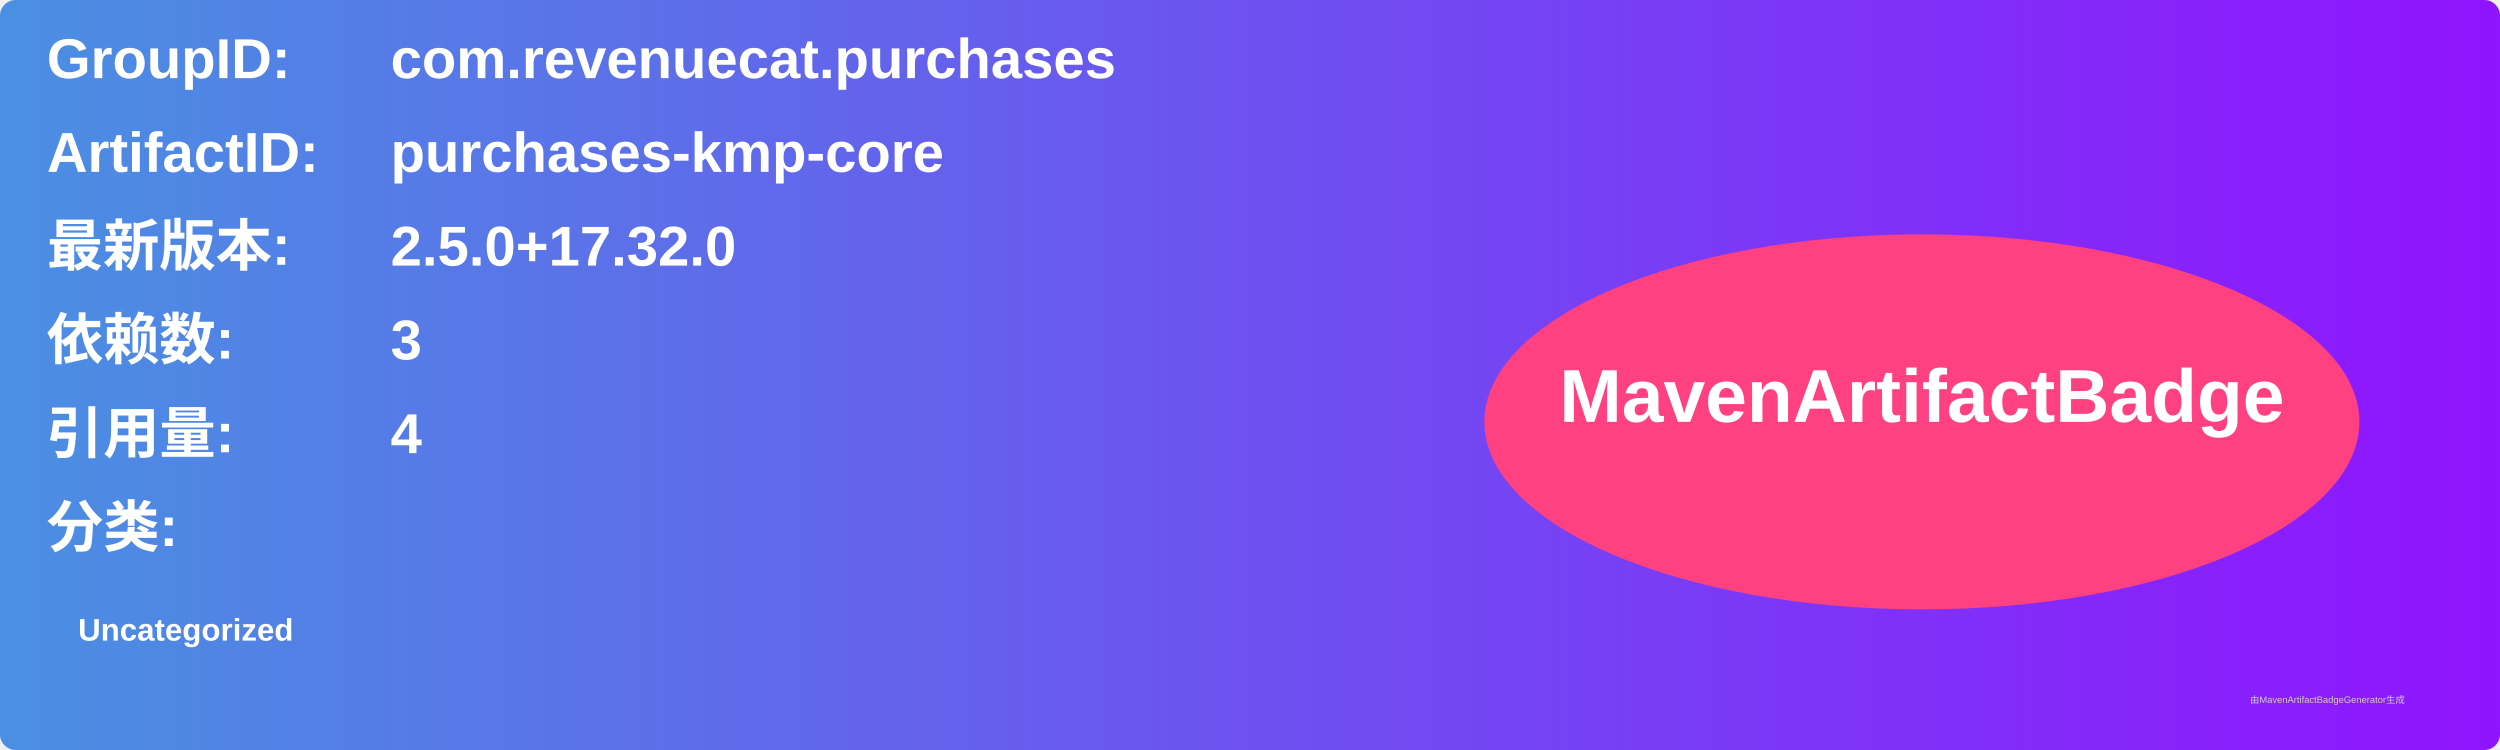
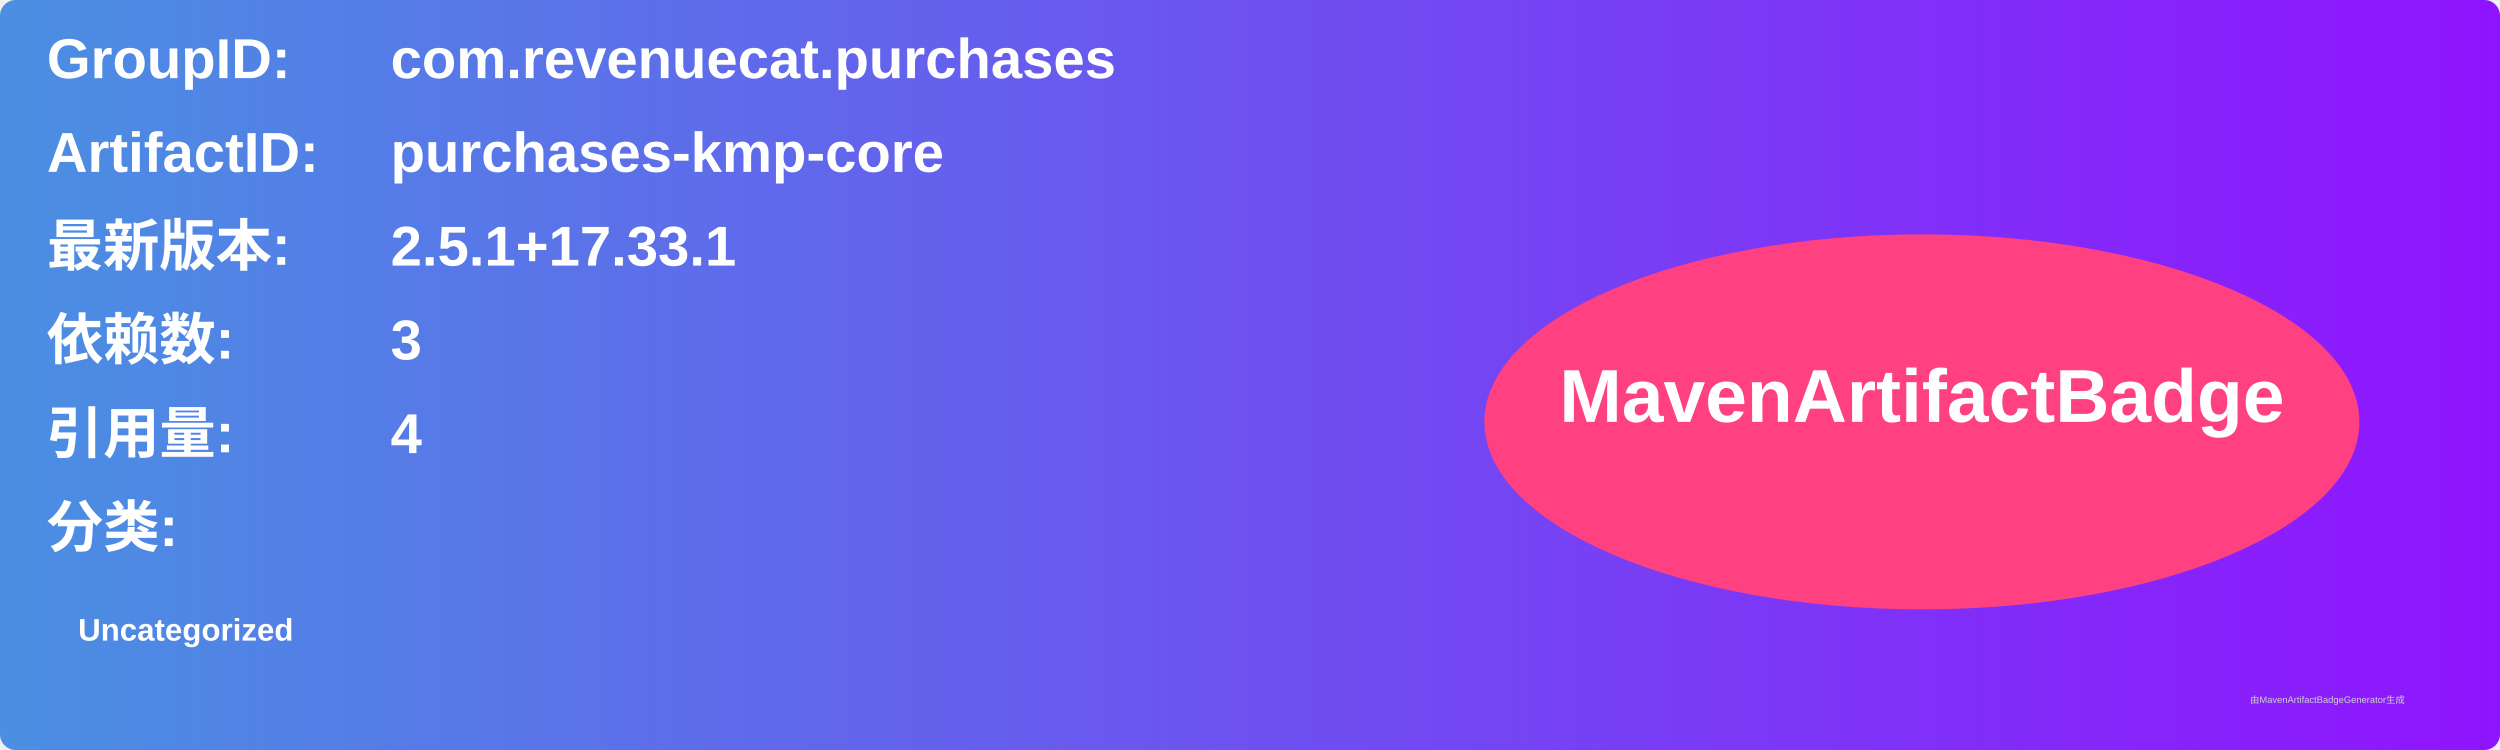
<svg xmlns="http://www.w3.org/2000/svg" width="800" height="240" viewBox="0 0 800 240">
  <linearGradient id="grad" x1="0%" y1="0%" x2="100%" y2="0%">
    <stop offset="0%" stop-color="#4a90e2" />
    <stop offset="100%" stop-color="#9013fe" />
  </linearGradient>
  <rect width="100%" height="100%" rx="5" ry="5" fill="url(#grad)" />
  <g transform="translate(15, 15)">
    <text x="0" y="10" font-family="Arial" font-size="18" fill="white" font-weight="bold" width="260">GroupID:</text>
    <text x="110" y="10" font-family="Arial" font-size="18" fill="white" font-weight="bold" width="460">com.revenuecat.purchases</text>
    <text x="0" y="40" font-family="Arial" font-size="18" fill="white" font-weight="bold" width="260">ArtifactID:</text>
    <text x="110" y="40" font-family="Arial" font-size="18" fill="white" font-weight="bold" width="460">purchases-kmp-core</text>
    <text x="0" y="70" font-family="Arial" font-size="18" fill="white" font-weight="bold">最新版本:</text>
    <text x="110" y="70" font-family="Arial" font-size="18" fill="white" font-weight="bold">
-       <tspan font-weight="bold">2.5.0+17.32.0</tspan>
+       <tspan font-weight="bold">2.5.1+17.33.1</tspan>
    </text>
    <text x="0" y="100" font-family="Arial" font-size="18" fill="white" font-weight="bold">依赖数: </text>
    <text x="110" y="100" font-family="Arial" font-size="18" fill="white">
      <tspan font-weight="bold">3</tspan>
    </text>
    <text x="0" y="130" font-family="Arial" font-size="18" fill="white" font-weight="bold">引用量: </text>
    <text x="110" y="130" font-family="Arial" font-size="18" fill="white">
      <tspan font-weight="bold">4</tspan>
    </text>
    <text x="0" y="160" font-family="Arial" font-size="18" fill="white" font-weight="bold">分类:</text>
    <text x="10" y="190" font-family="Arial" font-size="10" fill="white">
      <tspan font-weight="bold">Uncategorized</tspan>
    </text>
    <ellipse cx="600" cy="120" rx="140" ry="60" fill="#ff4081" />
    <text x="600" y="120" text-anchor="middle" font-family="Arial" font-size="24" fill="white" font-weight="bold">MavenArtifactBadge</text>
  </g>
  <text x="720" y="225" font-family="Arial" font-size="3" fill="#d0d0d0">由MavenArtifactBadgeGenerator生成</text>
</svg>
